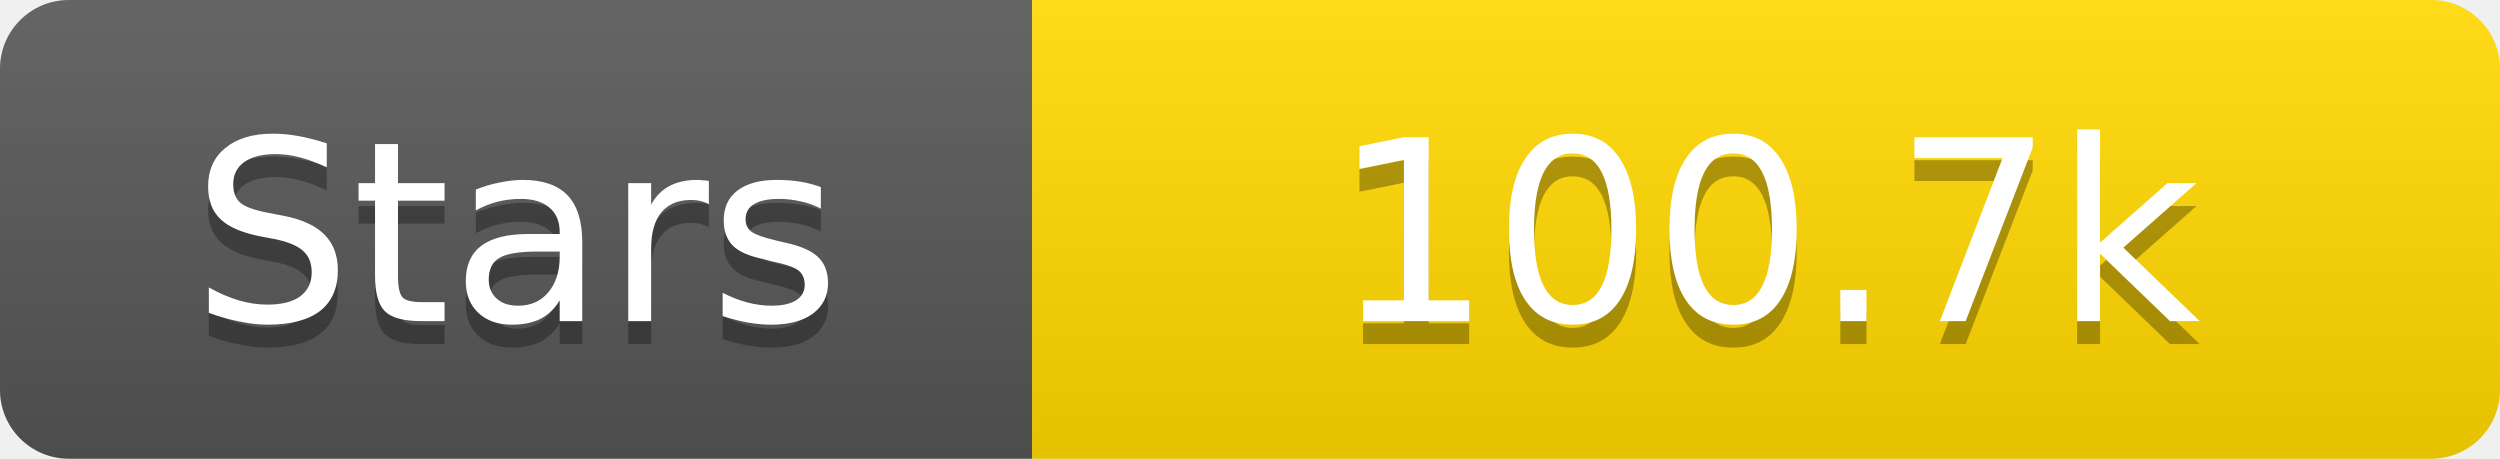
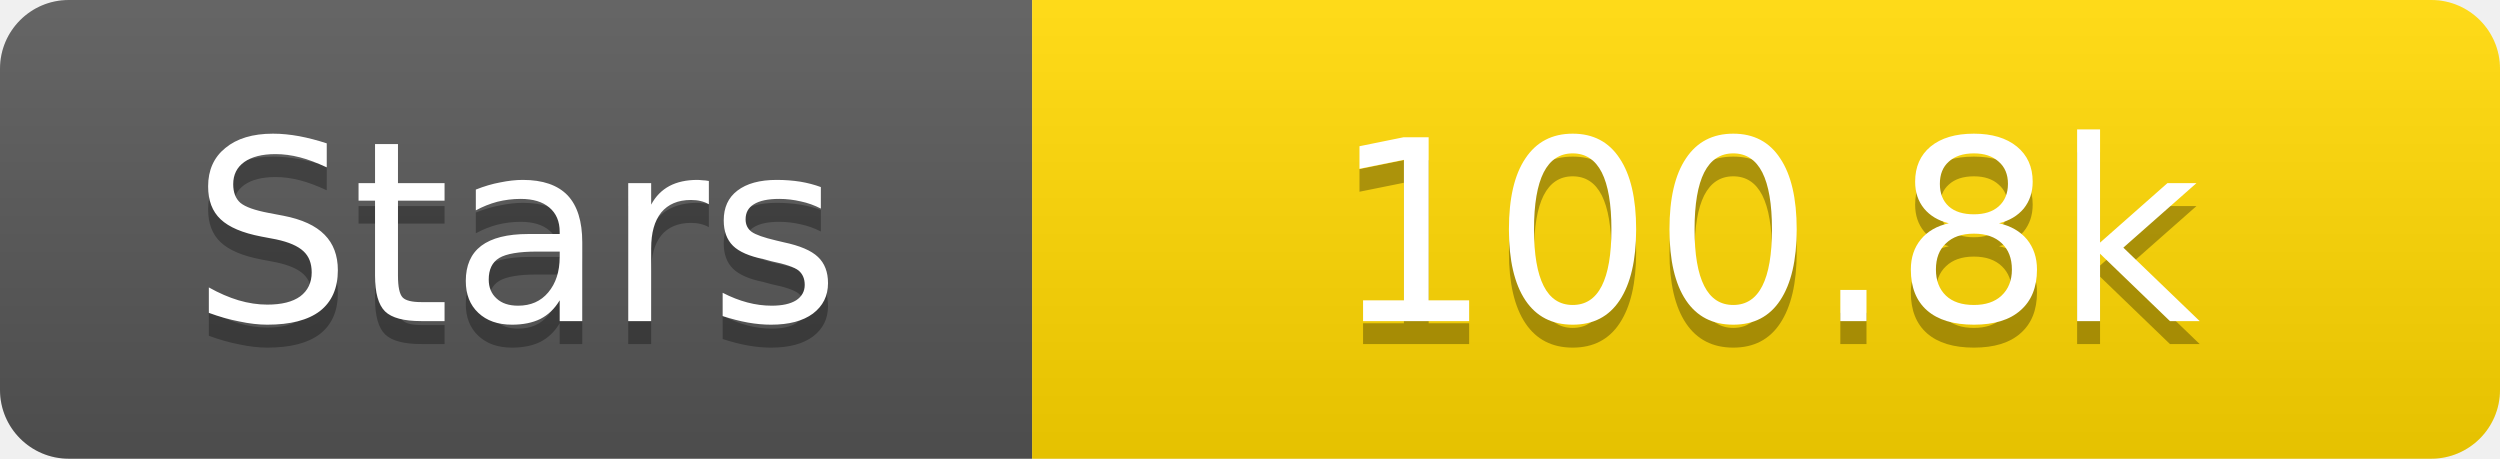
<svg xmlns="http://www.w3.org/2000/svg" width="109" height="20">
  <linearGradient id="s" x2="0" y2="100%">
    <stop offset="0" stop-color="#fff" stop-opacity=".1" />
    <stop offset="1" stop-opacity=".1" />
  </linearGradient>
  <clipPath id="r">
    <rect width="109" height="20" rx="3" fill="#fff" />
  </clipPath>
  <g clip-path="url(#r)">
    <rect width="45" height="20" fill="#555" />
    <rect x="45" width="64" height="20" fill="#ffd700" />
    <rect width="109" height="20" fill="url(#s)" />
  </g>
  <g fill="#fff" text-anchor="middle" font-family="Verdana,Geneva,DejaVu Sans,sans-serif" text-rendering="geometricPrecision" font-size="11">
    <text x="22.5" y="15" fill="#010101" fill-opacity=".3">Stars</text>
    <text x="22.5" y="14">Stars</text>
-     <text x="77.0" y="15" fill="#010101" fill-opacity=".3">100.7k</text>
-     <text x="77.0" y="14">100.7k</text>
+     <text x="77.0" y="15" fill="#010101" fill-opacity=".3">100.8k</text>
+     <text x="77.0" y="14">100.8k</text>
  </g>
</svg>
